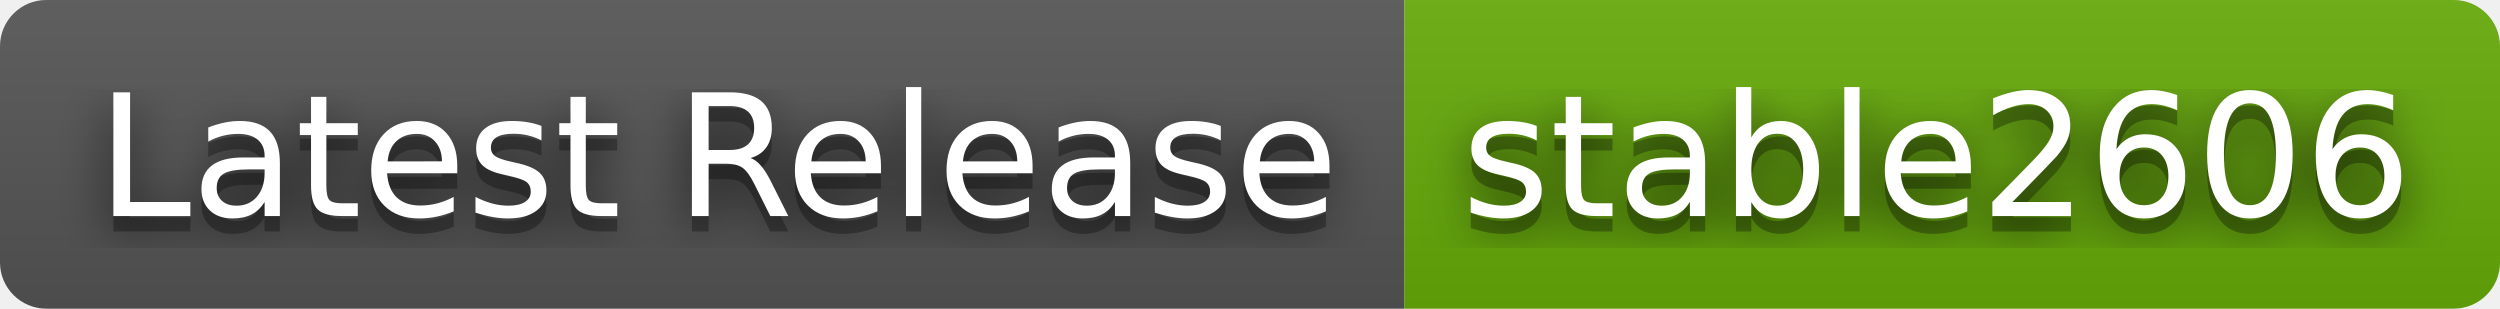
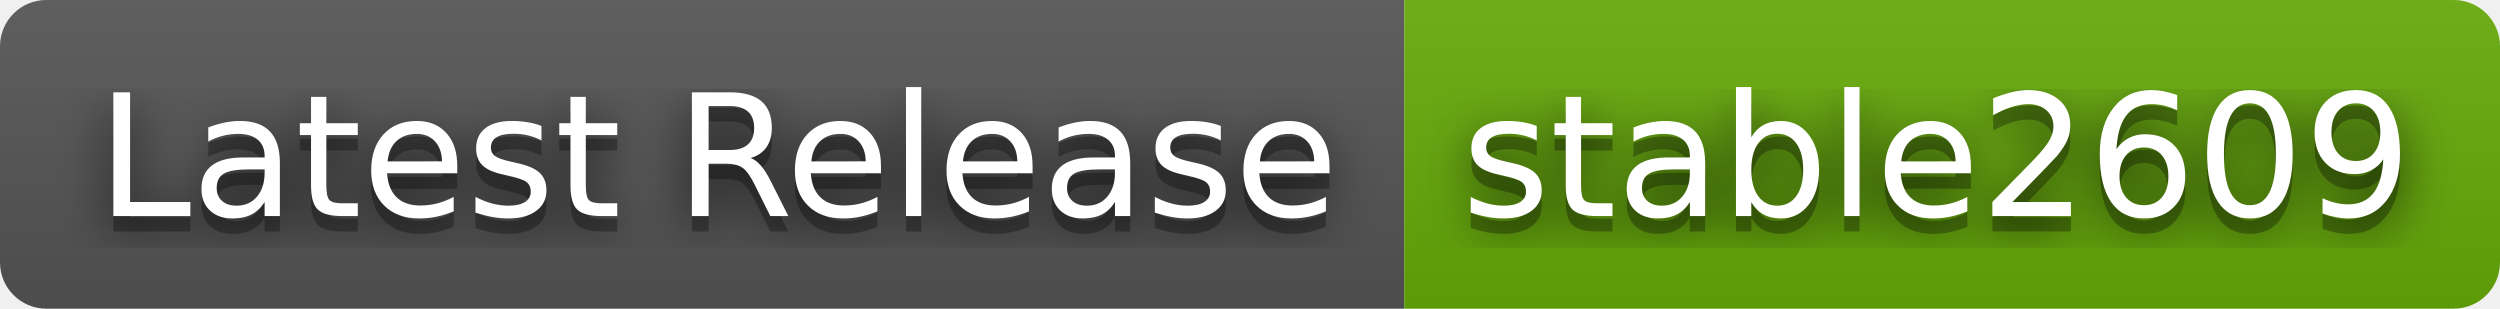
- <svg xmlns="http://www.w3.org/2000/svg" width="162" height="20" role="img" aria-label="Latest Release: stable2606">
+ <svg xmlns="http://www.w3.org/2000/svg" width="162" height="20" role="img" aria-label="Latest Release: stable2609">
  <filter id="blur">
    <feGaussianBlur stdDeviation="16" />
  </filter>
  <linearGradient id="s" x2="0" y2="100%">
    <stop offset="0" stop-color="#bbb" stop-opacity=".1" />
    <stop offset="1" stop-opacity=".1" />
  </linearGradient>
  <clipPath id="r">
    <rect width="162" height="20" rx="3" />
  </clipPath>
  <g clip-path="url(#r)">
    <rect width="91" height="20" fill="#555" />
    <rect x="91" width="71" height="20" fill="#67ac09" />
    <rect width="162" height="20" fill="url(#s)" />
  </g>
  <g fill="#fff" text-anchor="middle" font-family="Verdana,Geneva,DejaVu Sans,sans-serif" text-rendering="geometricPrecision" font-size="110">
    <g transform="scale(.1)">
      <g aria-hidden="true" fill="#010101">
        <text x="465" y="150" fill-opacity=".8" filter="url(#blur)" textLength="810">Latest Release</text>
        <text x="465" y="150" fill-opacity=".3" textLength="810">Latest Release</text>
      </g>
      <text x="465" y="140" textLength="810">Latest Release</text>
    </g>
    <g transform="scale(.1)">
      <g aria-hidden="true" fill="#010101">
-         <text x="1255" y="150" fill-opacity=".8" filter="url(#blur)" textLength="610">stable2606</text>
-         <text x="1255" y="150" fill-opacity=".3" textLength="610">stable2606</text>
+         <text x="1255" y="150" fill-opacity=".8" filter="url(#blur)" textLength="610">stable2609</text>
+         <text x="1255" y="150" fill-opacity=".3" textLength="610">stable2609</text>
      </g>
-       <text x="1255" y="140" textLength="610">stable2606</text>
+       <text x="1255" y="140" textLength="610">stable2609</text>
    </g>
  </g>
</svg>
